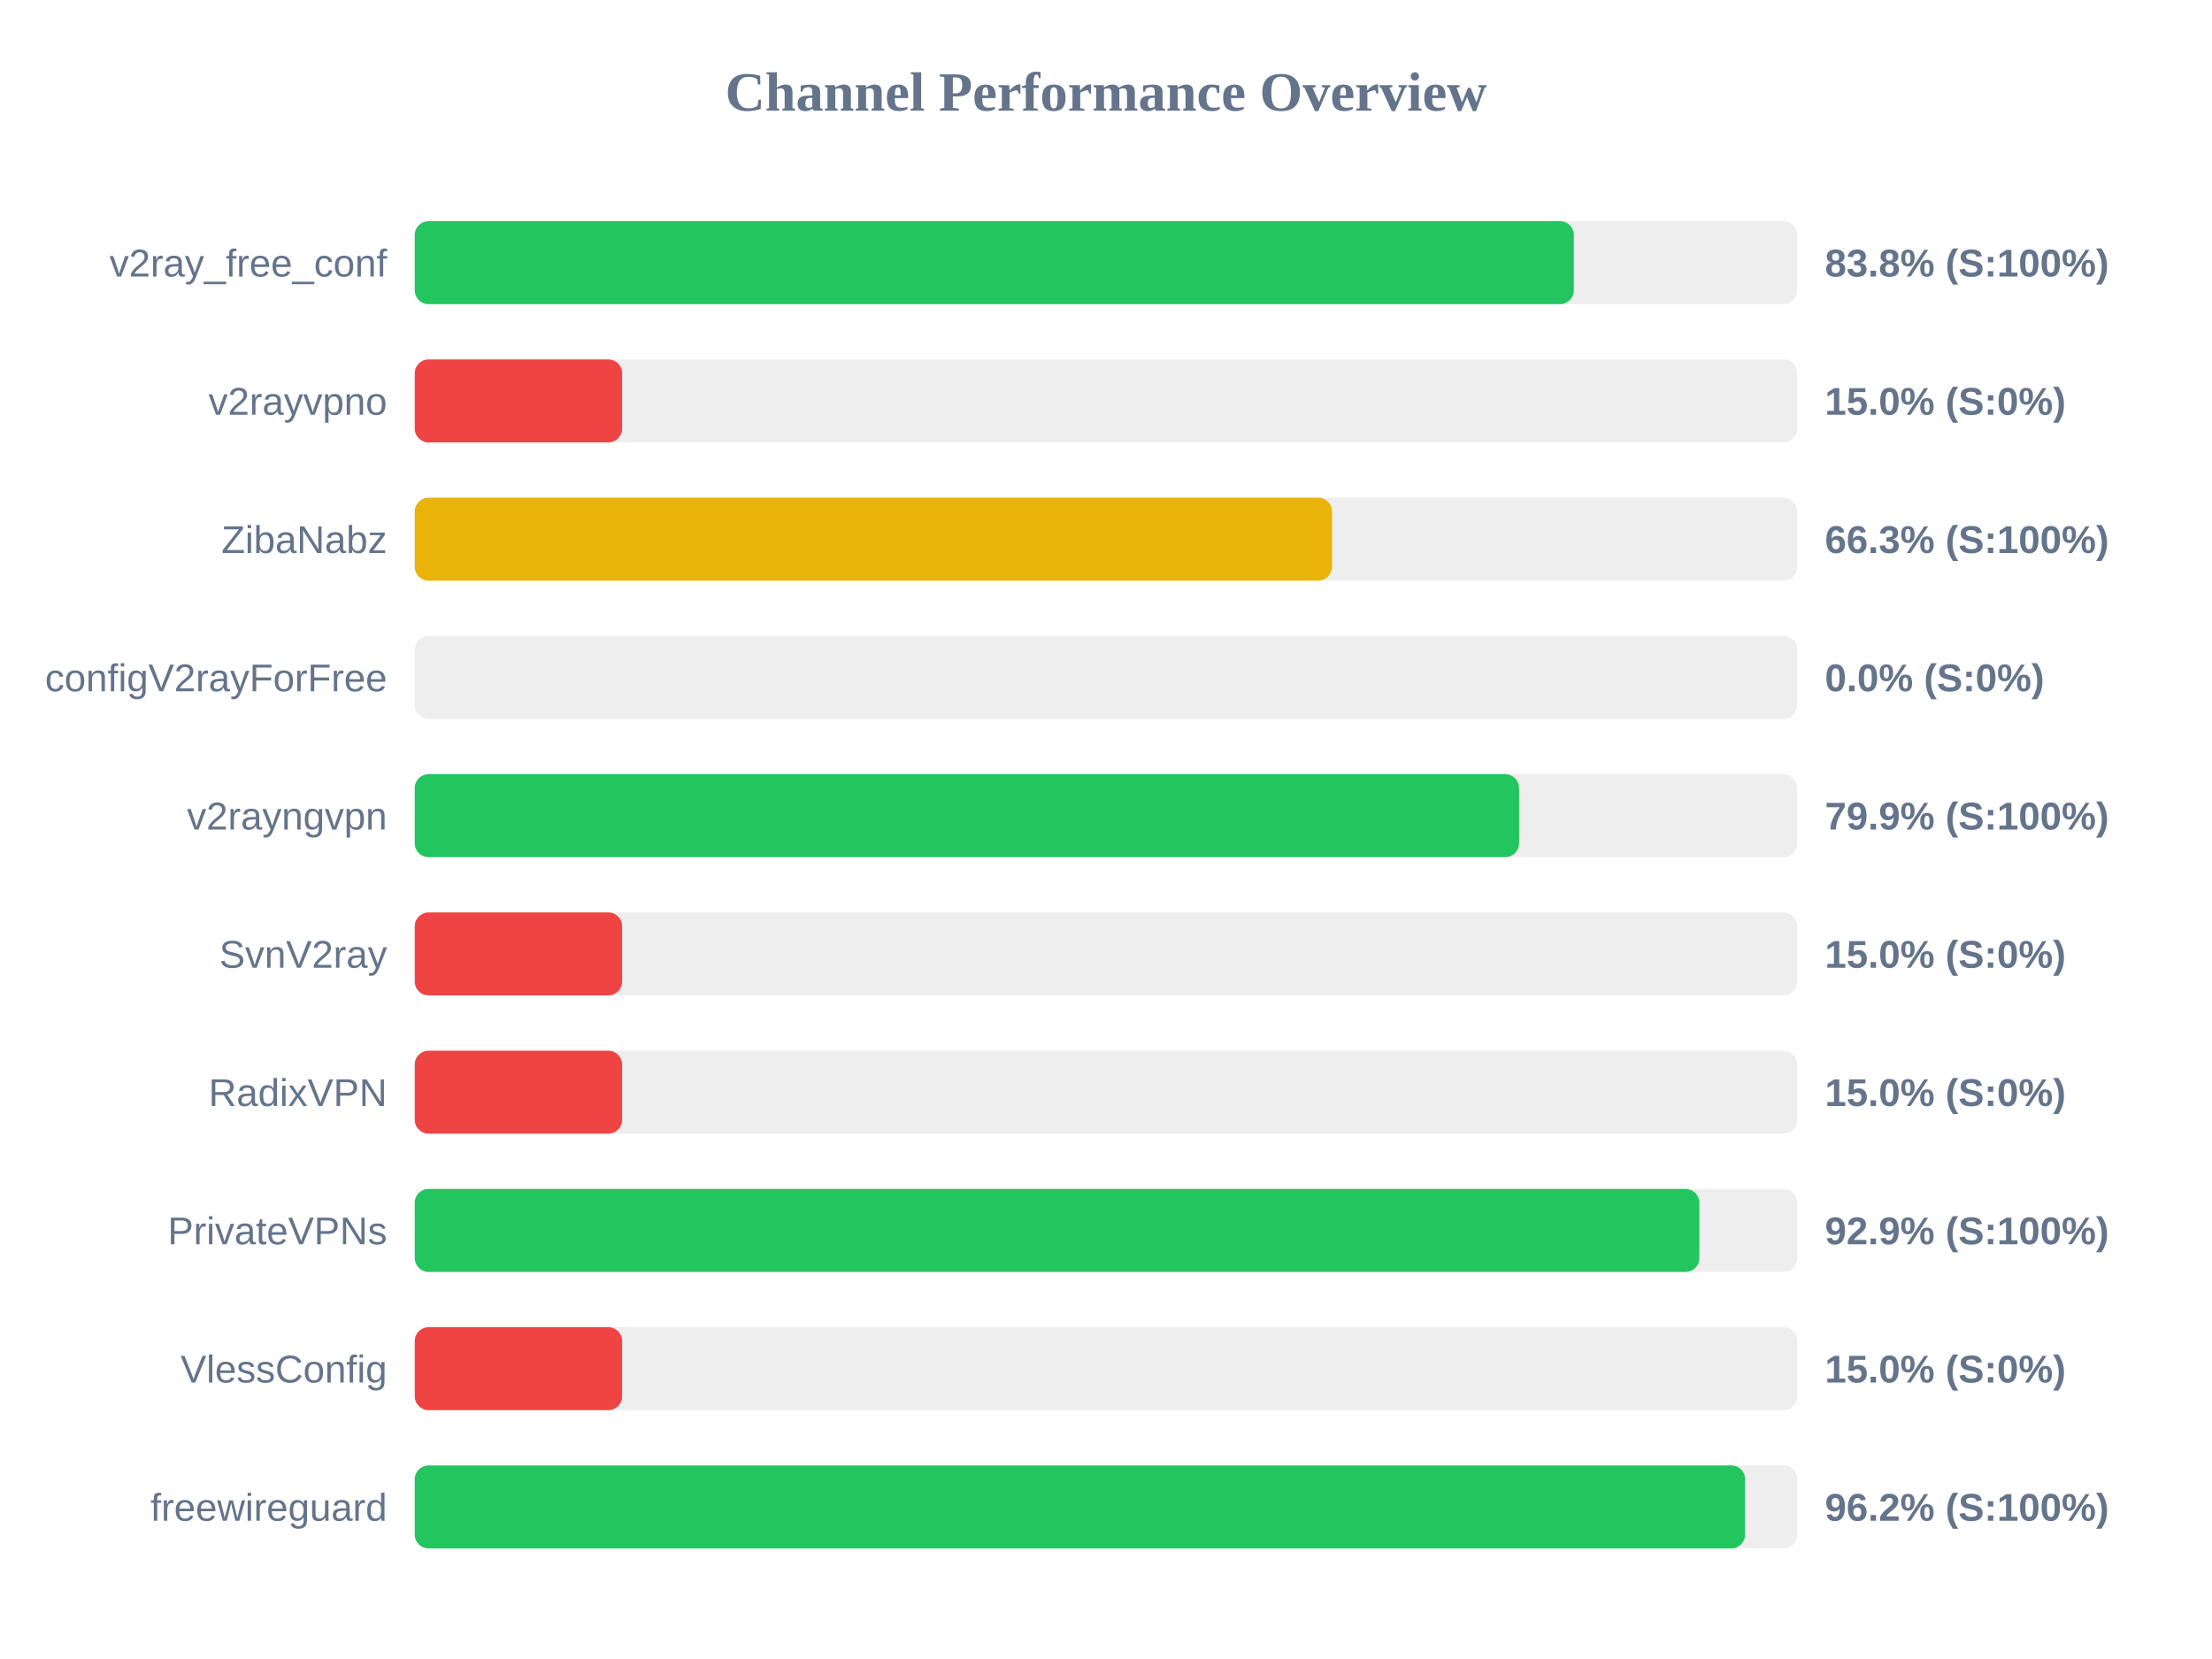
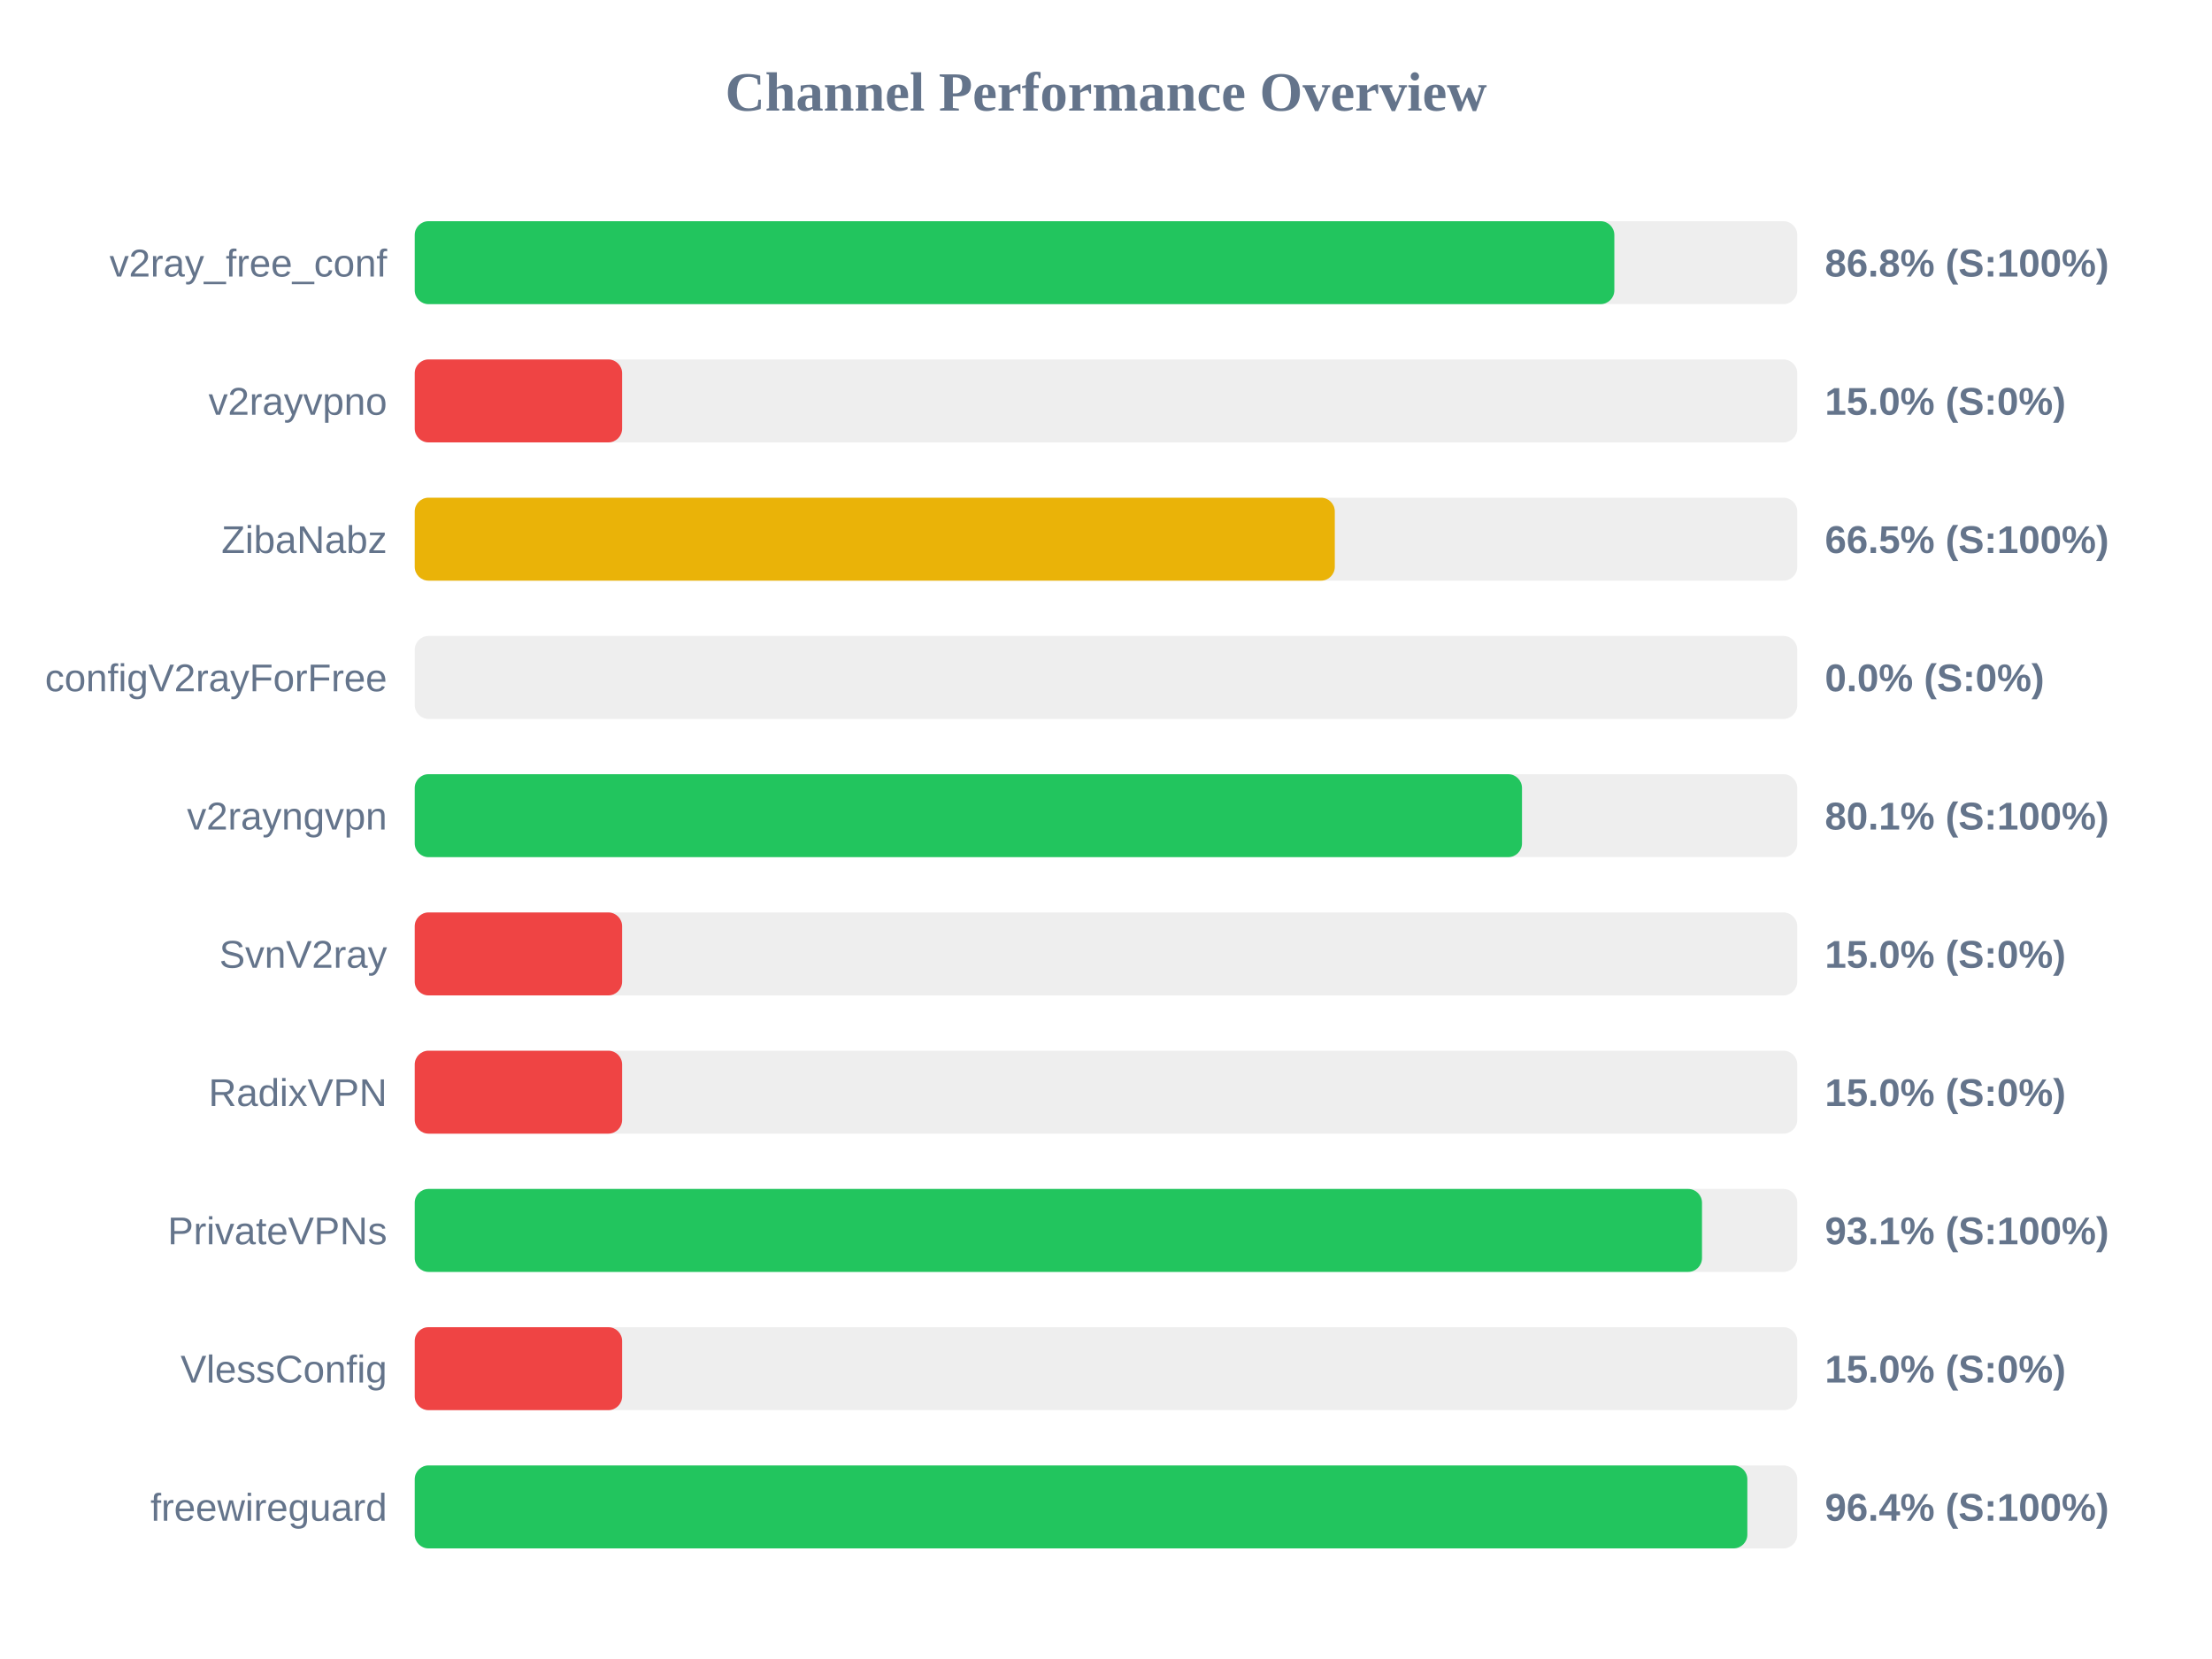
<svg xmlns="http://www.w3.org/2000/svg" width="800" height="600" version="1.1">
  <style>
        .row { font: 14px Arial; fill: #64748b; }
        .score { font: bold 14px Arial; fill: #64748b; }
    </style>
  <text x="400" y="40" text-anchor="middle" font-size="20px" font-weight="bold" fill="#64748b">Channel Performance Overview</text>
  <rect x="150" y="80" width="500" height="30" fill="#eee" rx="5" />
-   <rect x="150" y="80" width="419.2" height="30" fill="#22c55e" rx="5" />
+   <rect x="150" y="80" width="433.85" height="30" fill="#22c55e" rx="5" />
  <text x="140" y="100" text-anchor="end" class="row">v2ray_free_conf</text>
-   <text x="660" y="100" text-anchor="start" class="score">83.8% (S:100%)</text>
+   <text x="660" y="100" text-anchor="start" class="score">86.8% (S:100%)</text>
  <rect x="150" y="130" width="500" height="30" fill="#eee" rx="5" />
  <rect x="150" y="130" width="75.0" height="30" fill="#ef4444" rx="5" />
  <text x="140" y="150" text-anchor="end" class="row">v2rayvpno</text>
  <text x="660" y="150" text-anchor="start" class="score">15.0% (S:0%)</text>
  <rect x="150" y="180" width="500" height="30" fill="#eee" rx="5" />
-   <rect x="150" y="180" width="331.75" height="30" fill="#eab308" rx="5" />
+   <rect x="150" y="180" width="332.75" height="30" fill="#eab308" rx="5" />
  <text x="140" y="200" text-anchor="end" class="row">ZibaNabz</text>
-   <text x="660" y="200" text-anchor="start" class="score">66.3% (S:100%)</text>
+   <text x="660" y="200" text-anchor="start" class="score">66.5% (S:100%)</text>
  <rect x="150" y="230" width="500" height="30" fill="#eee" rx="5" />
  <rect x="150" y="230" width="0.0" height="30" fill="#ef4444" rx="5" />
  <text x="140" y="250" text-anchor="end" class="row">configV2rayForFree</text>
  <text x="660" y="250" text-anchor="start" class="score">0.0% (S:0%)</text>
  <rect x="150" y="280" width="500" height="30" fill="#eee" rx="5" />
-   <rect x="150" y="280" width="399.4" height="30" fill="#22c55e" rx="5" />
+   <rect x="150" y="280" width="400.45" height="30" fill="#22c55e" rx="5" />
  <text x="140" y="300" text-anchor="end" class="row">v2rayngvpn</text>
-   <text x="660" y="300" text-anchor="start" class="score">79.9% (S:100%)</text>
+   <text x="660" y="300" text-anchor="start" class="score">80.1% (S:100%)</text>
  <rect x="150" y="330" width="500" height="30" fill="#eee" rx="5" />
  <rect x="150" y="330" width="75.0" height="30" fill="#ef4444" rx="5" />
  <text x="140" y="350" text-anchor="end" class="row">SvnV2ray</text>
  <text x="660" y="350" text-anchor="start" class="score">15.0% (S:0%)</text>
  <rect x="150" y="380" width="500" height="30" fill="#eee" rx="5" />
  <rect x="150" y="380" width="75.0" height="30" fill="#ef4444" rx="5" />
  <text x="140" y="400" text-anchor="end" class="row">RadixVPN</text>
  <text x="660" y="400" text-anchor="start" class="score">15.0% (S:0%)</text>
  <rect x="150" y="430" width="500" height="30" fill="#eee" rx="5" />
-   <rect x="150" y="430" width="464.6" height="30" fill="#22c55e" rx="5" />
+   <rect x="150" y="430" width="465.55" height="30" fill="#22c55e" rx="5" />
  <text x="140" y="450" text-anchor="end" class="row">PrivateVPNs</text>
-   <text x="660" y="450" text-anchor="start" class="score">92.9% (S:100%)</text>
+   <text x="660" y="450" text-anchor="start" class="score">93.1% (S:100%)</text>
  <rect x="150" y="480" width="500" height="30" fill="#eee" rx="5" />
  <rect x="150" y="480" width="75.0" height="30" fill="#ef4444" rx="5" />
  <text x="140" y="500" text-anchor="end" class="row">VlessConfig</text>
  <text x="660" y="500" text-anchor="start" class="score">15.0% (S:0%)</text>
  <rect x="150" y="530" width="500" height="30" fill="#eee" rx="5" />
-   <rect x="150" y="530" width="481.15" height="30" fill="#22c55e" rx="5" />
+   <rect x="150" y="530" width="481.95" height="30" fill="#22c55e" rx="5" />
  <text x="140" y="550" text-anchor="end" class="row">freewireguard</text>
-   <text x="660" y="550" text-anchor="start" class="score">96.2% (S:100%)</text>
+   <text x="660" y="550" text-anchor="start" class="score">96.4% (S:100%)</text>
</svg>
